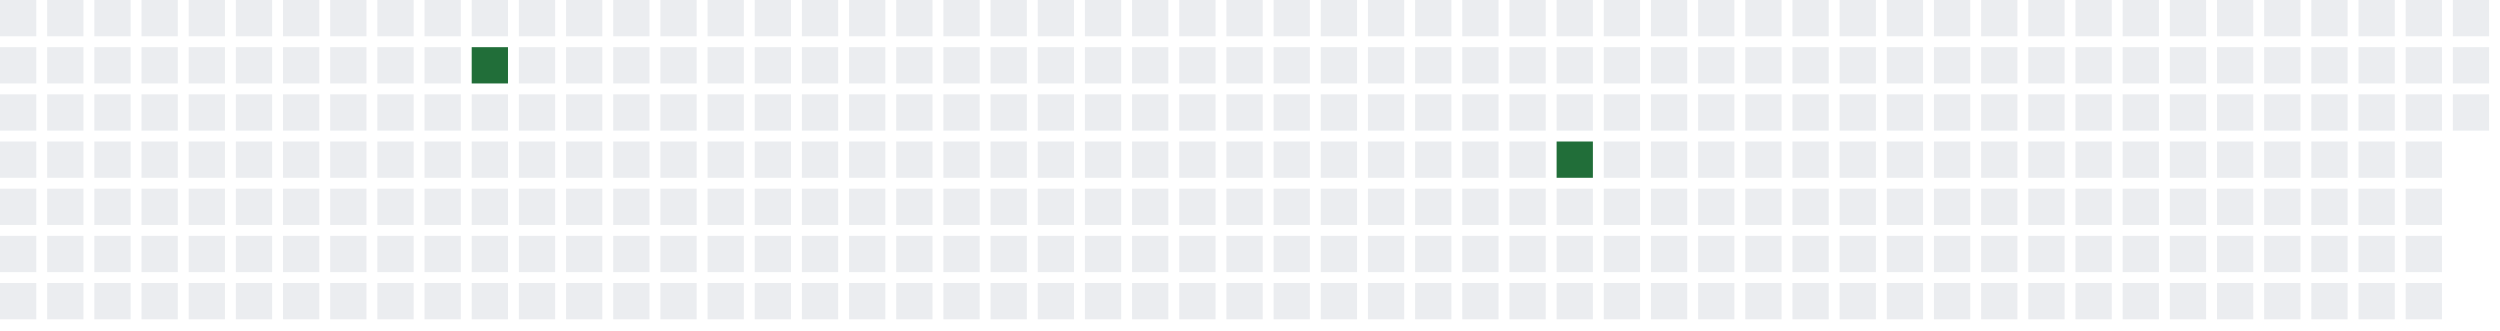
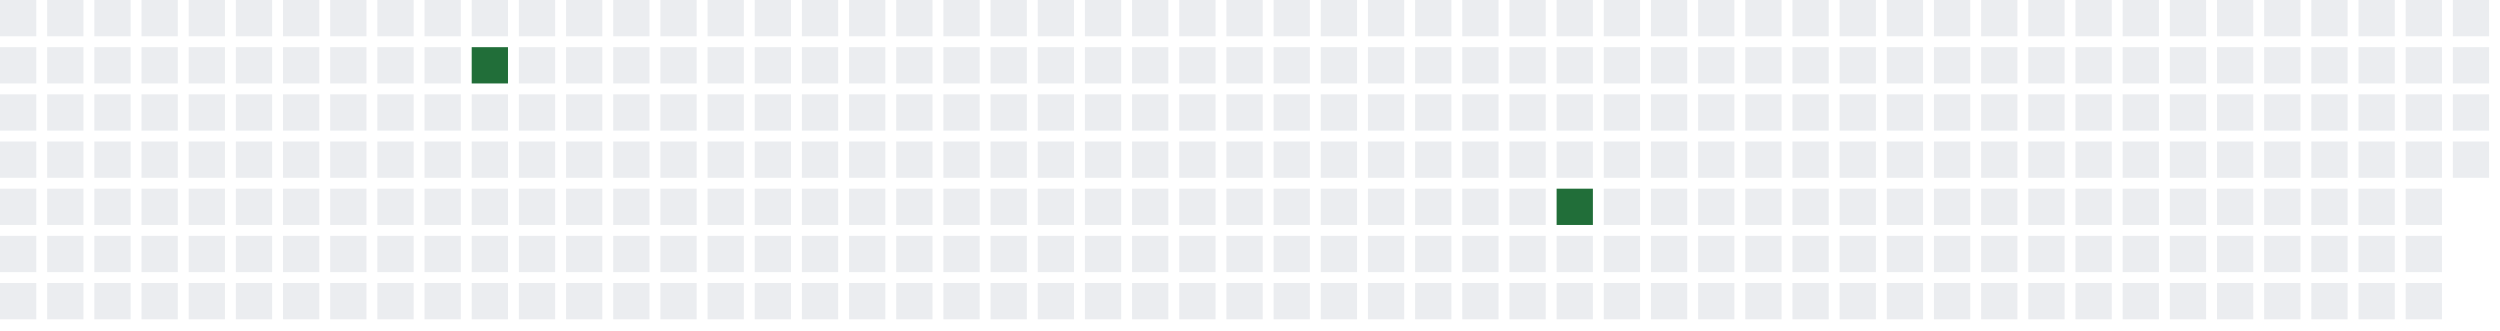
<svg xmlns="http://www.w3.org/2000/svg" width="689" height="91">
  <defs>
    <filter id="glow">
      <feGaussianBlur stdDeviation="3" result="coloredBlur" />
      <feMerge>
        <feMergeNode in="coloredBlur" />
        <feMergeNode in="SourceGraphic" />
      </feMerge>
    </filter>
  </defs>
  <style>
        .day-0 { fill: #ebedf0; }
        .day-1 { fill: #9be9a8; }
        .day-2 { fill: #40c463; }
        .day-3 { fill: #30a14e; }
        .day-4 { fill: #216e39; }

        @keyframes pulse-glow {
            0% { filter: url(#glow); opacity: 0.7; }
            50% { filter: url(#glow); opacity: 1; }
            100% { filter: url(#glow); opacity: 0.7; }
        }

        .glowing-rect {
            animation: pulse-glow 2s infinite alternate;
        }
    </style>
  <rect x="0" y="0" width="10" height="10" class="day-0" />
  <rect x="0" y="13" width="10" height="10" class="day-0" />
  <rect x="0" y="26" width="10" height="10" class="day-0" />
  <rect x="0" y="39" width="10" height="10" class="day-0" />
  <rect x="0" y="52" width="10" height="10" class="day-0" />
  <rect x="0" y="65" width="10" height="10" class="day-0" />
  <rect x="0" y="78" width="10" height="10" class="day-0" />
  <rect x="13" y="0" width="10" height="10" class="day-0" />
  <rect x="13" y="13" width="10" height="10" class="day-0" />
  <rect x="13" y="26" width="10" height="10" class="day-0" />
  <rect x="13" y="39" width="10" height="10" class="day-0" />
  <rect x="13" y="52" width="10" height="10" class="day-0" />
  <rect x="13" y="65" width="10" height="10" class="day-0" />
  <rect x="13" y="78" width="10" height="10" class="day-0" />
  <rect x="26" y="0" width="10" height="10" class="day-0" />
  <rect x="26" y="13" width="10" height="10" class="day-0" />
  <rect x="26" y="26" width="10" height="10" class="day-0" />
  <rect x="26" y="39" width="10" height="10" class="day-0" />
  <rect x="26" y="52" width="10" height="10" class="day-0" />
  <rect x="26" y="65" width="10" height="10" class="day-0" />
  <rect x="26" y="78" width="10" height="10" class="day-0" />
  <rect x="39" y="0" width="10" height="10" class="day-0" />
  <rect x="39" y="13" width="10" height="10" class="day-0" />
  <rect x="39" y="26" width="10" height="10" class="day-0" />
  <rect x="39" y="39" width="10" height="10" class="day-0" />
  <rect x="39" y="52" width="10" height="10" class="day-0" />
  <rect x="39" y="65" width="10" height="10" class="day-0" />
  <rect x="39" y="78" width="10" height="10" class="day-0" />
  <rect x="52" y="0" width="10" height="10" class="day-0" />
  <rect x="52" y="13" width="10" height="10" class="day-0" />
  <rect x="52" y="26" width="10" height="10" class="day-0" />
  <rect x="52" y="39" width="10" height="10" class="day-0" />
  <rect x="52" y="52" width="10" height="10" class="day-0" />
  <rect x="52" y="65" width="10" height="10" class="day-0" />
  <rect x="52" y="78" width="10" height="10" class="day-0" />
  <rect x="65" y="0" width="10" height="10" class="day-0" />
  <rect x="65" y="13" width="10" height="10" class="day-0" />
  <rect x="65" y="26" width="10" height="10" class="day-0" />
  <rect x="65" y="39" width="10" height="10" class="day-0" />
  <rect x="65" y="52" width="10" height="10" class="day-0" />
  <rect x="65" y="65" width="10" height="10" class="day-0" />
  <rect x="65" y="78" width="10" height="10" class="day-0" />
  <rect x="78" y="0" width="10" height="10" class="day-0" />
  <rect x="78" y="13" width="10" height="10" class="day-0" />
  <rect x="78" y="26" width="10" height="10" class="day-0" />
  <rect x="78" y="39" width="10" height="10" class="day-0" />
  <rect x="78" y="52" width="10" height="10" class="day-0" />
  <rect x="78" y="65" width="10" height="10" class="day-0" />
  <rect x="78" y="78" width="10" height="10" class="day-0" />
  <rect x="91" y="0" width="10" height="10" class="day-0" />
  <rect x="91" y="13" width="10" height="10" class="day-0" />
  <rect x="91" y="26" width="10" height="10" class="day-0" />
  <rect x="91" y="39" width="10" height="10" class="day-0" />
  <rect x="91" y="52" width="10" height="10" class="day-0" />
  <rect x="91" y="65" width="10" height="10" class="day-0" />
  <rect x="91" y="78" width="10" height="10" class="day-0" />
  <rect x="104" y="0" width="10" height="10" class="day-0" />
  <rect x="104" y="13" width="10" height="10" class="day-0" />
  <rect x="104" y="26" width="10" height="10" class="day-0" />
  <rect x="104" y="39" width="10" height="10" class="day-0" />
  <rect x="104" y="52" width="10" height="10" class="day-0" />
  <rect x="104" y="65" width="10" height="10" class="day-0" />
  <rect x="104" y="78" width="10" height="10" class="day-0" />
  <rect x="117" y="0" width="10" height="10" class="day-0" />
  <rect x="117" y="13" width="10" height="10" class="day-0" />
  <rect x="117" y="26" width="10" height="10" class="day-0" />
  <rect x="117" y="39" width="10" height="10" class="day-0" />
  <rect x="117" y="52" width="10" height="10" class="day-0" />
  <rect x="117" y="65" width="10" height="10" class="day-0" />
  <rect x="117" y="78" width="10" height="10" class="day-0" />
  <rect x="130" y="0" width="10" height="10" class="day-0" />
  <rect x="130" y="13" width="10" height="10" class="day-4 glowing-rect" />
  <rect x="130" y="26" width="10" height="10" class="day-0" />
  <rect x="130" y="39" width="10" height="10" class="day-0" />
  <rect x="130" y="52" width="10" height="10" class="day-0" />
  <rect x="130" y="65" width="10" height="10" class="day-0" />
  <rect x="130" y="78" width="10" height="10" class="day-0" />
  <rect x="143" y="0" width="10" height="10" class="day-0" />
  <rect x="143" y="13" width="10" height="10" class="day-0" />
  <rect x="143" y="26" width="10" height="10" class="day-0" />
  <rect x="143" y="39" width="10" height="10" class="day-0" />
  <rect x="143" y="52" width="10" height="10" class="day-0" />
  <rect x="143" y="65" width="10" height="10" class="day-0" />
  <rect x="143" y="78" width="10" height="10" class="day-0" />
  <rect x="156" y="0" width="10" height="10" class="day-0" />
  <rect x="156" y="13" width="10" height="10" class="day-0" />
  <rect x="156" y="26" width="10" height="10" class="day-0" />
  <rect x="156" y="39" width="10" height="10" class="day-0" />
  <rect x="156" y="52" width="10" height="10" class="day-0" />
  <rect x="156" y="65" width="10" height="10" class="day-0" />
  <rect x="156" y="78" width="10" height="10" class="day-0" />
  <rect x="169" y="0" width="10" height="10" class="day-0" />
  <rect x="169" y="13" width="10" height="10" class="day-0" />
  <rect x="169" y="26" width="10" height="10" class="day-0" />
  <rect x="169" y="39" width="10" height="10" class="day-0" />
  <rect x="169" y="52" width="10" height="10" class="day-0" />
  <rect x="169" y="65" width="10" height="10" class="day-0" />
  <rect x="169" y="78" width="10" height="10" class="day-0" />
  <rect x="182" y="0" width="10" height="10" class="day-0" />
  <rect x="182" y="13" width="10" height="10" class="day-0" />
  <rect x="182" y="26" width="10" height="10" class="day-0" />
  <rect x="182" y="39" width="10" height="10" class="day-0" />
  <rect x="182" y="52" width="10" height="10" class="day-0" />
  <rect x="182" y="65" width="10" height="10" class="day-0" />
  <rect x="182" y="78" width="10" height="10" class="day-0" />
  <rect x="195" y="0" width="10" height="10" class="day-0" />
  <rect x="195" y="13" width="10" height="10" class="day-0" />
  <rect x="195" y="26" width="10" height="10" class="day-0" />
  <rect x="195" y="39" width="10" height="10" class="day-0" />
  <rect x="195" y="52" width="10" height="10" class="day-0" />
  <rect x="195" y="65" width="10" height="10" class="day-0" />
  <rect x="195" y="78" width="10" height="10" class="day-0" />
  <rect x="208" y="0" width="10" height="10" class="day-0" />
  <rect x="208" y="13" width="10" height="10" class="day-0" />
  <rect x="208" y="26" width="10" height="10" class="day-0" />
  <rect x="208" y="39" width="10" height="10" class="day-0" />
  <rect x="208" y="52" width="10" height="10" class="day-0" />
  <rect x="208" y="65" width="10" height="10" class="day-0" />
  <rect x="208" y="78" width="10" height="10" class="day-0" />
  <rect x="221" y="0" width="10" height="10" class="day-0" />
  <rect x="221" y="13" width="10" height="10" class="day-0" />
  <rect x="221" y="26" width="10" height="10" class="day-0" />
  <rect x="221" y="39" width="10" height="10" class="day-0" />
  <rect x="221" y="52" width="10" height="10" class="day-0" />
  <rect x="221" y="65" width="10" height="10" class="day-0" />
  <rect x="221" y="78" width="10" height="10" class="day-0" />
  <rect x="234" y="0" width="10" height="10" class="day-0" />
  <rect x="234" y="13" width="10" height="10" class="day-0" />
  <rect x="234" y="26" width="10" height="10" class="day-0" />
  <rect x="234" y="39" width="10" height="10" class="day-0" />
  <rect x="234" y="52" width="10" height="10" class="day-0" />
  <rect x="234" y="65" width="10" height="10" class="day-0" />
  <rect x="234" y="78" width="10" height="10" class="day-0" />
  <rect x="247" y="0" width="10" height="10" class="day-0" />
  <rect x="247" y="13" width="10" height="10" class="day-0" />
  <rect x="247" y="26" width="10" height="10" class="day-0" />
  <rect x="247" y="39" width="10" height="10" class="day-0" />
  <rect x="247" y="52" width="10" height="10" class="day-0" />
  <rect x="247" y="65" width="10" height="10" class="day-0" />
  <rect x="247" y="78" width="10" height="10" class="day-0" />
  <rect x="260" y="0" width="10" height="10" class="day-0" />
  <rect x="260" y="13" width="10" height="10" class="day-0" />
  <rect x="260" y="26" width="10" height="10" class="day-0" />
  <rect x="260" y="39" width="10" height="10" class="day-0" />
  <rect x="260" y="52" width="10" height="10" class="day-0" />
  <rect x="260" y="65" width="10" height="10" class="day-0" />
  <rect x="260" y="78" width="10" height="10" class="day-0" />
  <rect x="273" y="0" width="10" height="10" class="day-0" />
  <rect x="273" y="13" width="10" height="10" class="day-0" />
  <rect x="273" y="26" width="10" height="10" class="day-0" />
  <rect x="273" y="39" width="10" height="10" class="day-0" />
  <rect x="273" y="52" width="10" height="10" class="day-0" />
  <rect x="273" y="65" width="10" height="10" class="day-0" />
  <rect x="273" y="78" width="10" height="10" class="day-0" />
  <rect x="286" y="0" width="10" height="10" class="day-0" />
  <rect x="286" y="13" width="10" height="10" class="day-0" />
  <rect x="286" y="26" width="10" height="10" class="day-0" />
  <rect x="286" y="39" width="10" height="10" class="day-0" />
  <rect x="286" y="52" width="10" height="10" class="day-0" />
  <rect x="286" y="65" width="10" height="10" class="day-0" />
  <rect x="286" y="78" width="10" height="10" class="day-0" />
  <rect x="299" y="0" width="10" height="10" class="day-0" />
  <rect x="299" y="13" width="10" height="10" class="day-0" />
  <rect x="299" y="26" width="10" height="10" class="day-0" />
  <rect x="299" y="39" width="10" height="10" class="day-0" />
  <rect x="299" y="52" width="10" height="10" class="day-0" />
  <rect x="299" y="65" width="10" height="10" class="day-0" />
  <rect x="299" y="78" width="10" height="10" class="day-0" />
  <rect x="312" y="0" width="10" height="10" class="day-0" />
  <rect x="312" y="13" width="10" height="10" class="day-0" />
  <rect x="312" y="26" width="10" height="10" class="day-0" />
  <rect x="312" y="39" width="10" height="10" class="day-0" />
  <rect x="312" y="52" width="10" height="10" class="day-0" />
  <rect x="312" y="65" width="10" height="10" class="day-0" />
  <rect x="312" y="78" width="10" height="10" class="day-0" />
  <rect x="325" y="0" width="10" height="10" class="day-0" />
  <rect x="325" y="13" width="10" height="10" class="day-0" />
  <rect x="325" y="26" width="10" height="10" class="day-0" />
  <rect x="325" y="39" width="10" height="10" class="day-0" />
  <rect x="325" y="52" width="10" height="10" class="day-0" />
  <rect x="325" y="65" width="10" height="10" class="day-0" />
  <rect x="325" y="78" width="10" height="10" class="day-0" />
  <rect x="338" y="0" width="10" height="10" class="day-0" />
  <rect x="338" y="13" width="10" height="10" class="day-0" />
  <rect x="338" y="26" width="10" height="10" class="day-0" />
  <rect x="338" y="39" width="10" height="10" class="day-0" />
  <rect x="338" y="52" width="10" height="10" class="day-0" />
  <rect x="338" y="65" width="10" height="10" class="day-0" />
  <rect x="338" y="78" width="10" height="10" class="day-0" />
  <rect x="351" y="0" width="10" height="10" class="day-0" />
  <rect x="351" y="13" width="10" height="10" class="day-0" />
  <rect x="351" y="26" width="10" height="10" class="day-0" />
  <rect x="351" y="39" width="10" height="10" class="day-0" />
  <rect x="351" y="52" width="10" height="10" class="day-0" />
  <rect x="351" y="65" width="10" height="10" class="day-0" />
  <rect x="351" y="78" width="10" height="10" class="day-0" />
  <rect x="364" y="0" width="10" height="10" class="day-0" />
  <rect x="364" y="13" width="10" height="10" class="day-0" />
  <rect x="364" y="26" width="10" height="10" class="day-0" />
  <rect x="364" y="39" width="10" height="10" class="day-0" />
  <rect x="364" y="52" width="10" height="10" class="day-0" />
  <rect x="364" y="65" width="10" height="10" class="day-0" />
  <rect x="364" y="78" width="10" height="10" class="day-0" />
  <rect x="377" y="0" width="10" height="10" class="day-0" />
  <rect x="377" y="13" width="10" height="10" class="day-0" />
  <rect x="377" y="26" width="10" height="10" class="day-0" />
  <rect x="377" y="39" width="10" height="10" class="day-0" />
  <rect x="377" y="52" width="10" height="10" class="day-0" />
  <rect x="377" y="65" width="10" height="10" class="day-0" />
  <rect x="377" y="78" width="10" height="10" class="day-0" />
  <rect x="390" y="0" width="10" height="10" class="day-0" />
  <rect x="390" y="13" width="10" height="10" class="day-0" />
  <rect x="390" y="26" width="10" height="10" class="day-0" />
  <rect x="390" y="39" width="10" height="10" class="day-0" />
  <rect x="390" y="52" width="10" height="10" class="day-0" />
  <rect x="390" y="65" width="10" height="10" class="day-0" />
  <rect x="390" y="78" width="10" height="10" class="day-0" />
  <rect x="403" y="0" width="10" height="10" class="day-0" />
  <rect x="403" y="13" width="10" height="10" class="day-0" />
  <rect x="403" y="26" width="10" height="10" class="day-0" />
  <rect x="403" y="39" width="10" height="10" class="day-0" />
  <rect x="403" y="52" width="10" height="10" class="day-0" />
  <rect x="403" y="65" width="10" height="10" class="day-0" />
  <rect x="403" y="78" width="10" height="10" class="day-0" />
  <rect x="416" y="0" width="10" height="10" class="day-0" />
  <rect x="416" y="13" width="10" height="10" class="day-0" />
  <rect x="416" y="26" width="10" height="10" class="day-0" />
  <rect x="416" y="39" width="10" height="10" class="day-0" />
  <rect x="416" y="52" width="10" height="10" class="day-0" />
  <rect x="416" y="65" width="10" height="10" class="day-0" />
  <rect x="416" y="78" width="10" height="10" class="day-0" />
  <rect x="429" y="0" width="10" height="10" class="day-0" />
  <rect x="429" y="13" width="10" height="10" class="day-0" />
  <rect x="429" y="26" width="10" height="10" class="day-0" />
-   <rect x="429" y="39" width="10" height="10" class="day-4 glowing-rect" />
-   <rect x="429" y="52" width="10" height="10" class="day-0" />
+   <rect x="429" y="39" width="10" height="10" class="day-0" />
+   <rect x="429" y="52" width="10" height="10" class="day-4 glowing-rect" />
  <rect x="429" y="65" width="10" height="10" class="day-0" />
  <rect x="429" y="78" width="10" height="10" class="day-0" />
  <rect x="442" y="0" width="10" height="10" class="day-0" />
  <rect x="442" y="13" width="10" height="10" class="day-0" />
  <rect x="442" y="26" width="10" height="10" class="day-0" />
  <rect x="442" y="39" width="10" height="10" class="day-0" />
  <rect x="442" y="52" width="10" height="10" class="day-0" />
  <rect x="442" y="65" width="10" height="10" class="day-0" />
  <rect x="442" y="78" width="10" height="10" class="day-0" />
  <rect x="455" y="0" width="10" height="10" class="day-0" />
  <rect x="455" y="13" width="10" height="10" class="day-0" />
  <rect x="455" y="26" width="10" height="10" class="day-0" />
  <rect x="455" y="39" width="10" height="10" class="day-0" />
  <rect x="455" y="52" width="10" height="10" class="day-0" />
  <rect x="455" y="65" width="10" height="10" class="day-0" />
  <rect x="455" y="78" width="10" height="10" class="day-0" />
  <rect x="468" y="0" width="10" height="10" class="day-0" />
  <rect x="468" y="13" width="10" height="10" class="day-0" />
  <rect x="468" y="26" width="10" height="10" class="day-0" />
  <rect x="468" y="39" width="10" height="10" class="day-0" />
  <rect x="468" y="52" width="10" height="10" class="day-0" />
  <rect x="468" y="65" width="10" height="10" class="day-0" />
  <rect x="468" y="78" width="10" height="10" class="day-0" />
  <rect x="481" y="0" width="10" height="10" class="day-0" />
  <rect x="481" y="13" width="10" height="10" class="day-0" />
  <rect x="481" y="26" width="10" height="10" class="day-0" />
  <rect x="481" y="39" width="10" height="10" class="day-0" />
  <rect x="481" y="52" width="10" height="10" class="day-0" />
  <rect x="481" y="65" width="10" height="10" class="day-0" />
  <rect x="481" y="78" width="10" height="10" class="day-0" />
  <rect x="494" y="0" width="10" height="10" class="day-0" />
  <rect x="494" y="13" width="10" height="10" class="day-0" />
  <rect x="494" y="26" width="10" height="10" class="day-0" />
  <rect x="494" y="39" width="10" height="10" class="day-0" />
  <rect x="494" y="52" width="10" height="10" class="day-0" />
  <rect x="494" y="65" width="10" height="10" class="day-0" />
  <rect x="494" y="78" width="10" height="10" class="day-0" />
  <rect x="507" y="0" width="10" height="10" class="day-0" />
  <rect x="507" y="13" width="10" height="10" class="day-0" />
  <rect x="507" y="26" width="10" height="10" class="day-0" />
  <rect x="507" y="39" width="10" height="10" class="day-0" />
  <rect x="507" y="52" width="10" height="10" class="day-0" />
  <rect x="507" y="65" width="10" height="10" class="day-0" />
  <rect x="507" y="78" width="10" height="10" class="day-0" />
  <rect x="520" y="0" width="10" height="10" class="day-0" />
  <rect x="520" y="13" width="10" height="10" class="day-0" />
  <rect x="520" y="26" width="10" height="10" class="day-0" />
  <rect x="520" y="39" width="10" height="10" class="day-0" />
  <rect x="520" y="52" width="10" height="10" class="day-0" />
  <rect x="520" y="65" width="10" height="10" class="day-0" />
  <rect x="520" y="78" width="10" height="10" class="day-0" />
  <rect x="533" y="0" width="10" height="10" class="day-0" />
  <rect x="533" y="13" width="10" height="10" class="day-0" />
  <rect x="533" y="26" width="10" height="10" class="day-0" />
  <rect x="533" y="39" width="10" height="10" class="day-0" />
  <rect x="533" y="52" width="10" height="10" class="day-0" />
  <rect x="533" y="65" width="10" height="10" class="day-0" />
  <rect x="533" y="78" width="10" height="10" class="day-0" />
  <rect x="546" y="0" width="10" height="10" class="day-0" />
  <rect x="546" y="13" width="10" height="10" class="day-0" />
  <rect x="546" y="26" width="10" height="10" class="day-0" />
  <rect x="546" y="39" width="10" height="10" class="day-0" />
  <rect x="546" y="52" width="10" height="10" class="day-0" />
  <rect x="546" y="65" width="10" height="10" class="day-0" />
  <rect x="546" y="78" width="10" height="10" class="day-0" />
  <rect x="559" y="0" width="10" height="10" class="day-0" />
  <rect x="559" y="13" width="10" height="10" class="day-0" />
  <rect x="559" y="26" width="10" height="10" class="day-0" />
  <rect x="559" y="39" width="10" height="10" class="day-0" />
  <rect x="559" y="52" width="10" height="10" class="day-0" />
  <rect x="559" y="65" width="10" height="10" class="day-0" />
  <rect x="559" y="78" width="10" height="10" class="day-0" />
  <rect x="572" y="0" width="10" height="10" class="day-0" />
  <rect x="572" y="13" width="10" height="10" class="day-0" />
  <rect x="572" y="26" width="10" height="10" class="day-0" />
  <rect x="572" y="39" width="10" height="10" class="day-0" />
  <rect x="572" y="52" width="10" height="10" class="day-0" />
  <rect x="572" y="65" width="10" height="10" class="day-0" />
  <rect x="572" y="78" width="10" height="10" class="day-0" />
  <rect x="585" y="0" width="10" height="10" class="day-0" />
  <rect x="585" y="13" width="10" height="10" class="day-0" />
  <rect x="585" y="26" width="10" height="10" class="day-0" />
  <rect x="585" y="39" width="10" height="10" class="day-0" />
  <rect x="585" y="52" width="10" height="10" class="day-0" />
  <rect x="585" y="65" width="10" height="10" class="day-0" />
  <rect x="585" y="78" width="10" height="10" class="day-0" />
  <rect x="598" y="0" width="10" height="10" class="day-0" />
  <rect x="598" y="13" width="10" height="10" class="day-0" />
  <rect x="598" y="26" width="10" height="10" class="day-0" />
  <rect x="598" y="39" width="10" height="10" class="day-0" />
  <rect x="598" y="52" width="10" height="10" class="day-0" />
  <rect x="598" y="65" width="10" height="10" class="day-0" />
  <rect x="598" y="78" width="10" height="10" class="day-0" />
  <rect x="611" y="0" width="10" height="10" class="day-0" />
  <rect x="611" y="13" width="10" height="10" class="day-0" />
  <rect x="611" y="26" width="10" height="10" class="day-0" />
  <rect x="611" y="39" width="10" height="10" class="day-0" />
  <rect x="611" y="52" width="10" height="10" class="day-0" />
  <rect x="611" y="65" width="10" height="10" class="day-0" />
  <rect x="611" y="78" width="10" height="10" class="day-0" />
  <rect x="624" y="0" width="10" height="10" class="day-0" />
  <rect x="624" y="13" width="10" height="10" class="day-0" />
  <rect x="624" y="26" width="10" height="10" class="day-0" />
  <rect x="624" y="39" width="10" height="10" class="day-0" />
  <rect x="624" y="52" width="10" height="10" class="day-0" />
  <rect x="624" y="65" width="10" height="10" class="day-0" />
  <rect x="624" y="78" width="10" height="10" class="day-0" />
  <rect x="637" y="0" width="10" height="10" class="day-0" />
  <rect x="637" y="13" width="10" height="10" class="day-0" />
  <rect x="637" y="26" width="10" height="10" class="day-0" />
  <rect x="637" y="39" width="10" height="10" class="day-0" />
  <rect x="637" y="52" width="10" height="10" class="day-0" />
  <rect x="637" y="65" width="10" height="10" class="day-0" />
  <rect x="637" y="78" width="10" height="10" class="day-0" />
  <rect x="650" y="0" width="10" height="10" class="day-0" />
  <rect x="650" y="13" width="10" height="10" class="day-0" />
  <rect x="650" y="26" width="10" height="10" class="day-0" />
  <rect x="650" y="39" width="10" height="10" class="day-0" />
  <rect x="650" y="52" width="10" height="10" class="day-0" />
  <rect x="650" y="65" width="10" height="10" class="day-0" />
  <rect x="650" y="78" width="10" height="10" class="day-0" />
  <rect x="663" y="0" width="10" height="10" class="day-0" />
  <rect x="663" y="13" width="10" height="10" class="day-0" />
  <rect x="663" y="26" width="10" height="10" class="day-0" />
  <rect x="663" y="39" width="10" height="10" class="day-0" />
  <rect x="663" y="52" width="10" height="10" class="day-0" />
  <rect x="663" y="65" width="10" height="10" class="day-0" />
  <rect x="663" y="78" width="10" height="10" class="day-0" />
  <rect x="676" y="0" width="10" height="10" class="day-0" />
  <rect x="676" y="13" width="10" height="10" class="day-0" />
  <rect x="676" y="26" width="10" height="10" class="day-0" />
+   <rect x="676" y="39" width="10" height="10" class="day-0" />
</svg>
